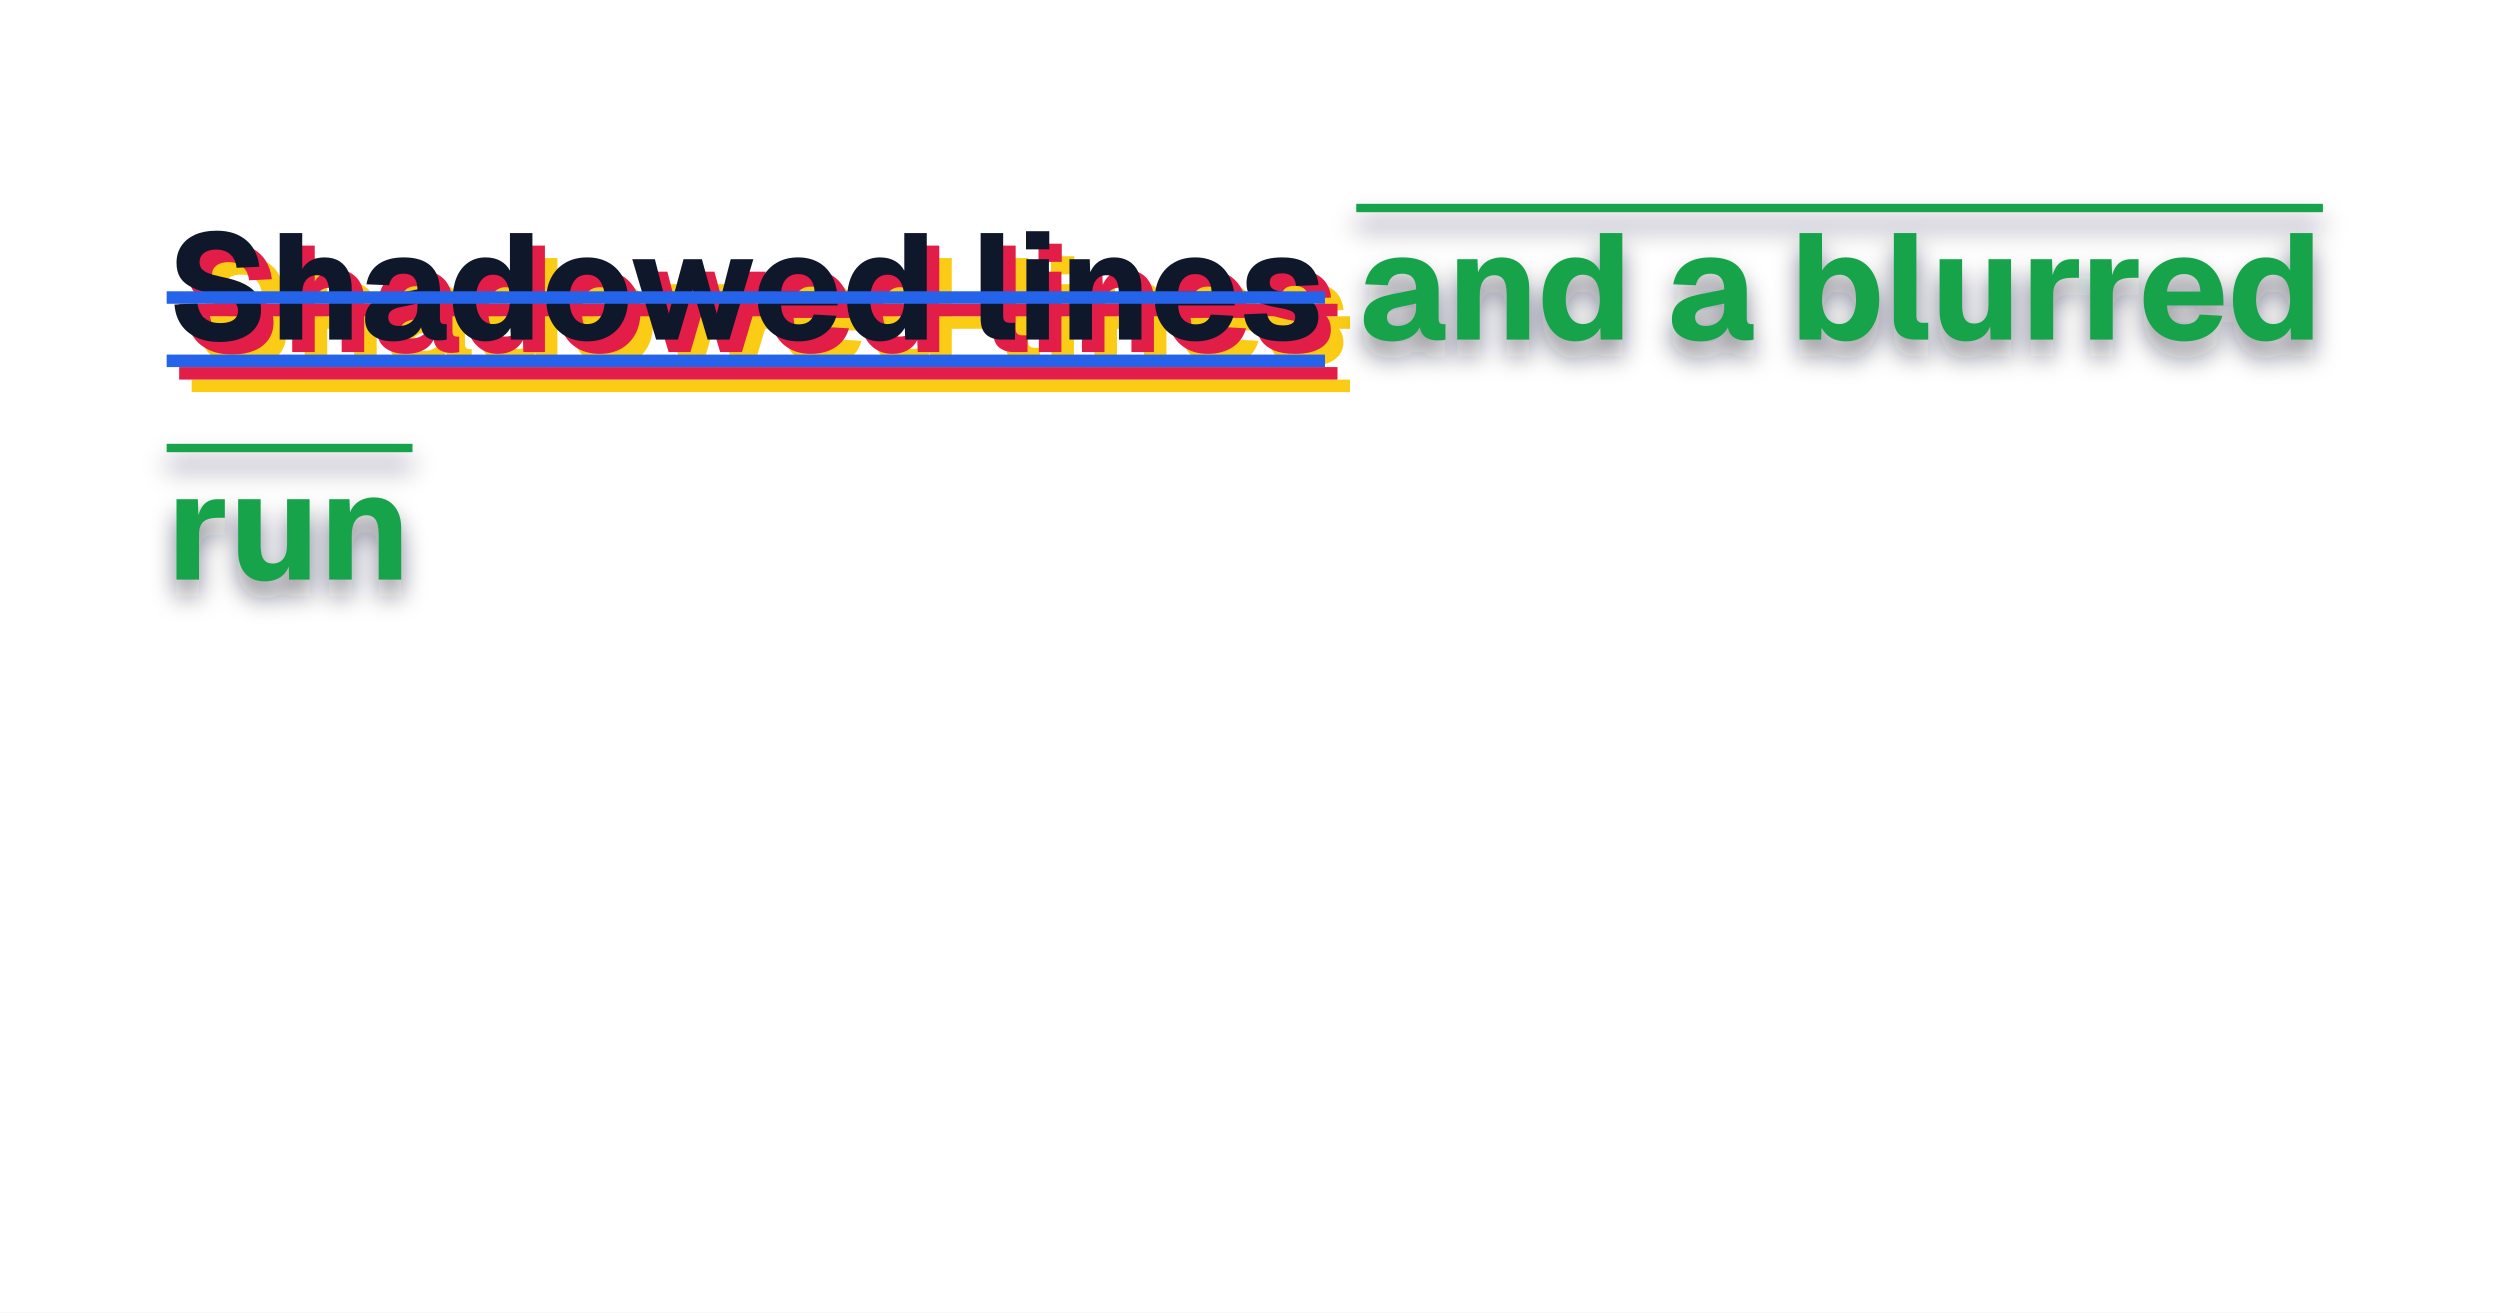
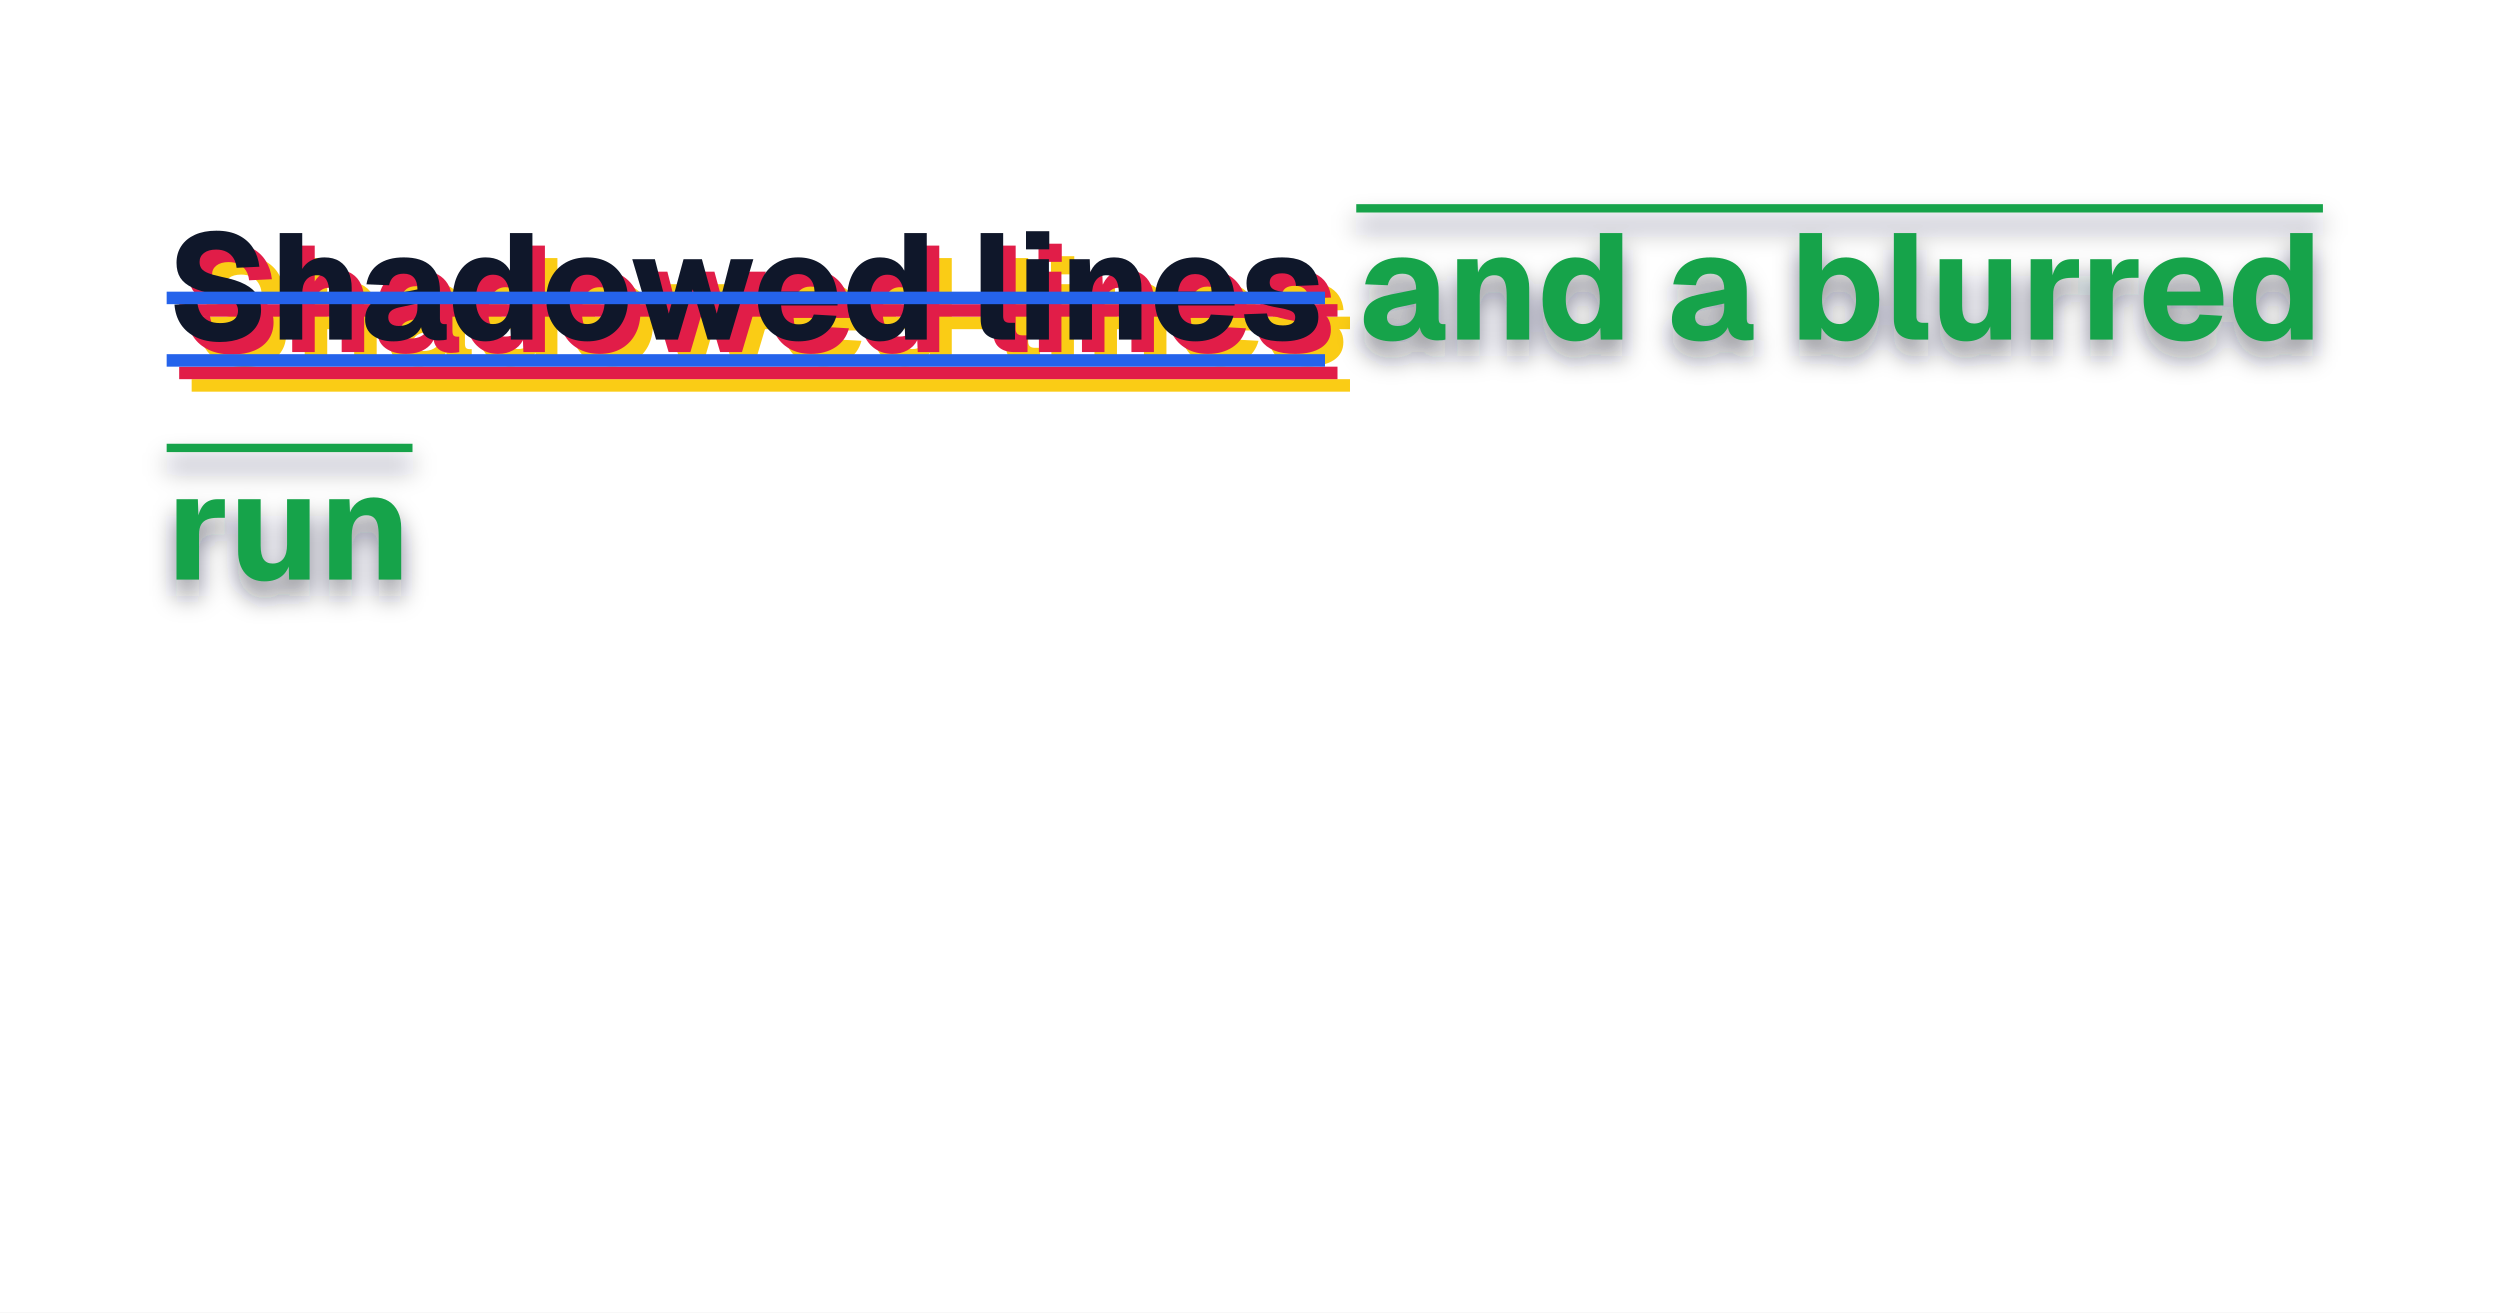
<svg xmlns="http://www.w3.org/2000/svg" width="1200" height="630" viewBox="0 0 1200 630">
  <rect x="0" y="0" width="1200" height="630" fill="#fff" />
  <g>
-     <rect x="92" y="182.2" width="556" height="6" fill="#facc15" />
+     <rect x="92" y="182" width="556" height="6" fill="#facc15" />
    <g fill="#facc15">
      <use href="#g0" x="92" y="175" />
      <use href="#g1" x="141.54" y="175" />
      <use href="#g2" x="184.59" y="175" />
      <use href="#g3" x="226.64" y="175" />
      <use href="#g4" x="271.57" y="175" />
      <use href="#g5" x="313.98" y="175" />
      <use href="#g6" x="373.09" y="175" />
      <use href="#g3" x="415.93" y="175" />
      <use href="#g7" x="477.99" y="175" />
      <use href="#g8" x="499.95" y="175" />
      <use href="#g9" x="520.62" y="175" />
      <use href="#g6" x="563.67" y="175" />
      <use href="#g10" x="606.51" y="175" />
    </g>
-     <rect x="92" y="151.816" width="556" height="6" fill="#facc15" />
+     <rect x="92" y="152" width="556" height="6" fill="#facc15" />
  </g>
  <g>
-     <rect x="86" y="176.2" width="556" height="6" fill="#e11d48" />
+     <rect x="86" y="176" width="556" height="6" fill="#e11d48" />
    <g fill="#e11d48">
      <use href="#g0" x="86" y="169" />
      <use href="#g1" x="135.54" y="169" />
      <use href="#g2" x="178.59" y="169" />
      <use href="#g3" x="220.64" y="169" />
      <use href="#g4" x="265.57" y="169" />
      <use href="#g5" x="307.98" y="169" />
      <use href="#g6" x="367.09" y="169" />
      <use href="#g3" x="409.93" y="169" />
      <use href="#g7" x="471.99" y="169" />
      <use href="#g8" x="493.95" y="169" />
      <use href="#g9" x="514.62" y="169" />
      <use href="#g6" x="557.67" y="169" />
      <use href="#g10" x="600.51" y="169" />
    </g>
-     <rect x="86" y="145.816" width="556" height="6" fill="#e11d48" />
+     <rect x="86" y="146" width="556" height="6" fill="#e11d48" />
  </g>
  <filter id="bl0">
    <feGaussianBlur stdDeviation="6" />
  </filter>
  <g filter="url(#bl0)">
-     <rect x="651" y="105.84" width="464" height="4" fill="#0f172a" fill-opacity=".502" />
+     <rect x="651" y="106" width="464" height="4" fill="#0f172a" fill-opacity=".502" />
    <g fill="#0f172a" fill-opacity=".502">
      <use href="#g2" x="651.97" y="171" />
      <use href="#g9" x="694.74" y="171" />
      <use href="#g3" x="737.79" y="171" />
      <use href="#g2" x="799.86" y="171" />
      <use href="#g11" x="859.04" y="171" />
      <use href="#g7" x="904.33" y="171" />
      <use href="#g12" x="926.29" y="171" />
      <use href="#g13" x="969.99" y="171" />
      <use href="#g13" x="998.58" y="171" />
      <use href="#g6" x="1026.3" y="171" />
      <use href="#g3" x="1069.14" y="171" />
    </g>
-     <rect x="80" y="221.04" width="118" height="4" fill="#0f172a" fill-opacity=".502" />
+     <rect x="80" y="221" width="118" height="4" fill="#0f172a" fill-opacity=".502" />
    <g fill="#0f172a" fill-opacity=".502">
      <use href="#g13" x="80" y="286.2" />
      <use href="#g12" x="109.59" y="286.2" />
      <use href="#g9" x="153.3" y="286.2" />
    </g>
  </g>
-   <rect x="80" y="170.2" width="556" height="6" fill="#2563eb" />
+   <rect x="80" y="170" width="556" height="6" fill="#2563eb" />
  <g fill="#0f172a">
    <use href="#g0" x="80" y="163" />
    <use href="#g1" x="129.54" y="163" />
    <use href="#g2" x="172.59" y="163" />
    <use href="#g3" x="214.64" y="163" />
    <use href="#g4" x="259.57" y="163" />
    <use href="#g5" x="301.98" y="163" />
    <use href="#g6" x="361.09" y="163" />
    <use href="#g3" x="403.93" y="163" />
    <use href="#g7" x="465.99" y="163" />
    <use href="#g8" x="487.95" y="163" />
    <use href="#g9" x="508.62" y="163" />
    <use href="#g6" x="551.67" y="163" />
    <use href="#g10" x="594.51" y="163" />
  </g>
-   <rect x="80" y="139.816" width="556" height="6" fill="#2563eb" />
-   <rect x="651" y="97.84" width="464" height="4" fill="#16a34a" />
+   <rect x="80" y="140" width="556" height="6" fill="#2563eb" />
+   <rect x="651" y="98" width="464" height="4" fill="#16a34a" />
  <g fill="#16a34a">
    <use href="#g2" x="651.97" y="163" />
    <use href="#g9" x="694.74" y="163" />
    <use href="#g3" x="737.79" y="163" />
    <use href="#g2" x="799.86" y="163" />
    <use href="#g11" x="859.04" y="163" />
    <use href="#g7" x="904.33" y="163" />
    <use href="#g12" x="926.29" y="163" />
    <use href="#g13" x="969.99" y="163" />
    <use href="#g13" x="998.58" y="163" />
    <use href="#g6" x="1026.3" y="163" />
    <use href="#g3" x="1069.14" y="163" />
  </g>
-   <rect x="80" y="213.04" width="118" height="4" fill="#16a34a" />
+   <rect x="80" y="213" width="118" height="4" fill="#16a34a" />
  <g fill="#16a34a">
    <use href="#g13" x="80" y="278.2" />
    <use href="#g12" x="109.59" y="278.2" />
    <use href="#g9" x="153.3" y="278.2" />
  </g>
  <defs>
    <path id="g0" d="M25.53 1.16q-6.59 0-11.33-2.24t-7.4-6.26q-2.66-4.04-3.05-9.47l11.02-.57q.4 3.04 1.75 5.16 1.34 2.13 3.6 3.22 2.27 1.08 5.55 1.08 2.74 0 4.64-.66 1.92-.65 2.92-1.97 1.02-1.32 1.02-3.28 0-1.76-.86-3.12-.84-1.36-3.3-2.47-2.43-1.13-7.22-2.21-6.54-1.46-10.53-3.32-3.98-1.88-5.79-4.72-1.82-2.86-1.82-7.19 0-4.58 2.29-8.05 2.29-3.48 6.59-5.42t10.28-1.94q6.34 0 10.72 2.24 4.39 2.22 6.87 6.11t3.02 8.95l-10.94.52q-.25-2.66-1.48-4.61-1.22-1.97-3.3-3.05-2.08-1.09-5.03-1.09-3.72 0-5.84 1.64t-2.11 4.33q0 1.89.93 3.17.96 1.26 3.25 2.17 2.3.91 6.44 1.8 7.11 1.4 11.25 3.62t5.89 5.24q1.75 3 1.75 6.89 0 4.76-2.4 8.26-2.41 3.49-6.86 5.36t-10.52 1.88Z" />
    <path id="g1" d="M4.72 0v-51.13l10.81.01v21.51l-1.42.03q.55-3.39 2.25-5.55 1.72-2.17 4.25-3.24 2.55-1.08 5.58-1.08 4.31 0 7.22 1.86t4.37 5.17q1.49 3.31 1.49 7.61v24.81h-10.8v-22.27q0-4.28-1.36-6.45-1.34-2.17-4.47-2.17-3.31 0-5.22 2.25-1.89 2.25-1.89 6.67v21.97Z" />
    <path id="g2" d="M16.23.86q-6.04 0-9.81-2.77t-3.76-7.76q0-5.08 3.2-7.86t9.5-4.06l12.42-2.49q0-3.75-1.69-5.64-1.68-1.91-4.89-1.91-3.04 0-4.76 1.43-1.72 1.42-2.28 4.12l-10.86-.45q1.12-6.41 5.75-9.66 4.64-3.26 12.15-3.26 8.66 0 13.02 4.12t4.36 12.03v13.13q0 1.64.54 2.2.57.56 1.65.56h1.07v7.41q-.5.16-1.62.28t-2.24.13q-2.28 0-4.28-.77-1.98-.77-3.18-2.7-1.19-1.94-1.19-5.47l.89.75q-.67 2.58-2.53 4.55-1.86 1.95-4.77 3.03-2.89 1.06-6.69 1.06Zm2.57-7.39q2.68 0 4.68-1.06 2.02-1.08 3.16-3.07t1.14-4.78v-1.87l-8.76 1.87q-2.63.55-3.94 1.72-1.3 1.17-1.3 3.03 0 1.97 1.28 3.06t3.74 1.1Z" />
    <path id="g3" d="M18.47.86q-4.88 0-8.42-2.47-3.55-2.47-5.47-7t-1.92-10.69 1.93-10.68q1.94-4.54 5.52-7 3.58-2.47 8.36-2.47 4.12 0 7.11 1.68t4.55 4.68v-18.04l10.79.01v51.12h-10.34l-.22-5.67q-1.59 3.09-4.74 4.81-3.12 1.72-7.15 1.72Zm3.56-8.31q2.61 0 4.41-1.33 1.79-1.35 2.73-3.99.95-2.64.95-6.53 0-3.93-.95-6.56-.94-2.64-2.73-3.95-1.8-1.33-4.41-1.33-3.78 0-6.01 3.17t-2.24 8.67q0 5.39 2.25 8.63 2.25 3.22 6 3.22Z" />
    <path id="g4" d="M22.27.86q-5.91 0-10.33-2.49-4.41-2.49-6.85-7.03t-2.43-10.64q0-6.12 2.43-10.62 2.44-4.52 6.85-7.02 4.42-2.51 10.33-2.51t10.29 2.51q4.41 2.5 6.85 7.02 2.43 4.5 2.43 10.62 0 6.1-2.43 10.64-2.44 4.54-6.85 7.04-4.39 2.48-10.29 2.48Zm0-8.31q4.04 0 6.25-3.11 2.2-3.11 2.2-8.74 0-5.59-2.2-8.72t-6.25-3.12q-4.05 0-6.27 3.12t-2.22 8.72q0 5.63 2.22 8.74t6.27 3.11Z" />
    <path id="g5" d="M12.95 0l-11.45-38.59h10.86l6.67 26.12 7.09-26.12h8.82l7.12 26.12 6.71-26.12h10.86l-11.46 38.59h-10.48l-7.16-24.14-7.11 24.14Z" />
    <path id="g6" d="M22.14.86q-5.92 0-10.31-2.49-4.38-2.49-6.78-7.03t-2.39-10.64q0-6.09 2.39-10.59 2.4-4.52 6.75-7.03 4.36-2.53 10.22-2.53 5.75 0 10.01 2.51t6.58 7.19 2.33 11.17v2.19h-27.11q.23 4.56 2.5 6.83 2.26 2.25 5.98 2.25 2.75 0 4.6-1.17 1.84-1.19 2.61-3.55l10.89.62q-1.55 5.82-6.44 9.05-4.88 3.22-11.83 3.22Zm-8.31-23.88h16.08q-.22-4.25-2.36-6.34t-5.53-2.09q-3.36 0-5.57 2.2-2.18 2.2-2.62 6.23Z" />
    <path id="g7" d="M14.8 0q-4.69 0-7.39-2.38-2.69-2.37-2.69-7.67v-41.08l10.81.01v39.92q0 1.67.8 2.42.81.73 2.31.73h2.58v8.05Z" />
    <path id="g8" d="M4.72 0v-38.59h10.81v38.59Zm-.19-43.31v-8.71h11.17v8.71Z" />
    <path id="g9" d="M4.72 0v-38.59h9.73l.44 11.31-1.33-.34q.55-4.33 2.33-6.91 1.78-2.6 4.42-3.75 2.64-1.17 5.82-1.17 4.17 0 7.09 1.81 2.94 1.81 4.48 5.09 1.57 3.27 1.57 7.74v24.81h-10.8v-21.22q0-3.11-.53-5.25-.52-2.16-1.83-3.28-1.3-1.14-3.58-1.14-3.34 0-5.17 2.5-1.83 2.48-1.83 7.17v21.22Z" />
    <path id="g10" d="M21.2.86q-6.2 0-10.2-1.67-3.98-1.67-6.03-4.61-2.03-2.94-2.31-6.74l10.95-.39q.48 2.77 2.23 4.27 1.75 1.48 5.41 1.48 2.91 0 4.42-.95 1.52-.97 1.52-2.91 0-1.2-.58-2t-2.24-1.39q-1.64-.61-4.82-1.15-6.07-1.05-9.5-2.52-3.44-1.47-4.85-3.73-1.39-2.28-1.39-5.64 0-5.55 4.32-8.96t12.89-3.4q5.81 0 9.53 1.75 3.72 1.73 5.64 4.73t2.19 6.8l-10.83.42q-.07-1.8-.82-3.16-.73-1.37-2.17-2.12-1.43-.77-3.7-.77-2.84 0-4.38 1.17-1.53 1.18-1.53 3.16 0 1.39.63 2.3t2.15 1.47q1.55.56 4.18.97 6.09.84 9.68 2.37t5.16 3.88q1.56 2.32 1.56 5.65 0 5.64-4.59 8.67-4.58 3.02-12.52 3.02Z" />
    <path id="g11" d="M26.92.86q-4.05 0-7.01-1.72t-4.61-4.81l-.22 5.67h-10.36v-51.13l10.81.01v18.03q1.56-2.72 4.5-4.54t6.89-1.82q4.92 0 8.52 2.5 3.61 2.48 5.58 7.01 1.98 4.52 1.98 10.64t-1.98 10.66q-1.97 4.52-5.58 7.02-3.6 2.48-8.52 2.48Zm-2.98-8.31q3.56 0 5.73-3.11 2.19-3.13 2.19-8.74 0-5.62-2.14-8.73-2.13-3.11-5.74-3.11-2.65 0-4.57 1.39-1.91 1.38-2.89 4.03t-.99 6.42q0 3.67.99 6.35.98 2.65 2.87 4.07 1.91 1.43 4.55 1.43Z" />
    <path id="g12" d="M17.42.86q-5.94 0-9.33-3.84-3.37-3.86-3.37-10.75v-24.86h10.81v22.29q0 4.46 1.39 6.53t4.33 2.07q3.33 0 5.14-2.27t1.81-6.83v-21.79h10.82v38.59h-9.83l-.3-11.13 1.31.3q-.79 5.8-4.04 8.75-3.24 2.94-8.74 2.94Z" />
    <path id="g13" d="M4.72 0v-38.59h10.25l.37 11.2-.82-.17q.93-5.85 3.32-8.44t6.6-2.59h3.48v8.95h-3.55q-3 0-4.95.8-1.95.78-2.92 2.51t-.97 4.63v21.7Z" />
  </defs>
</svg>
